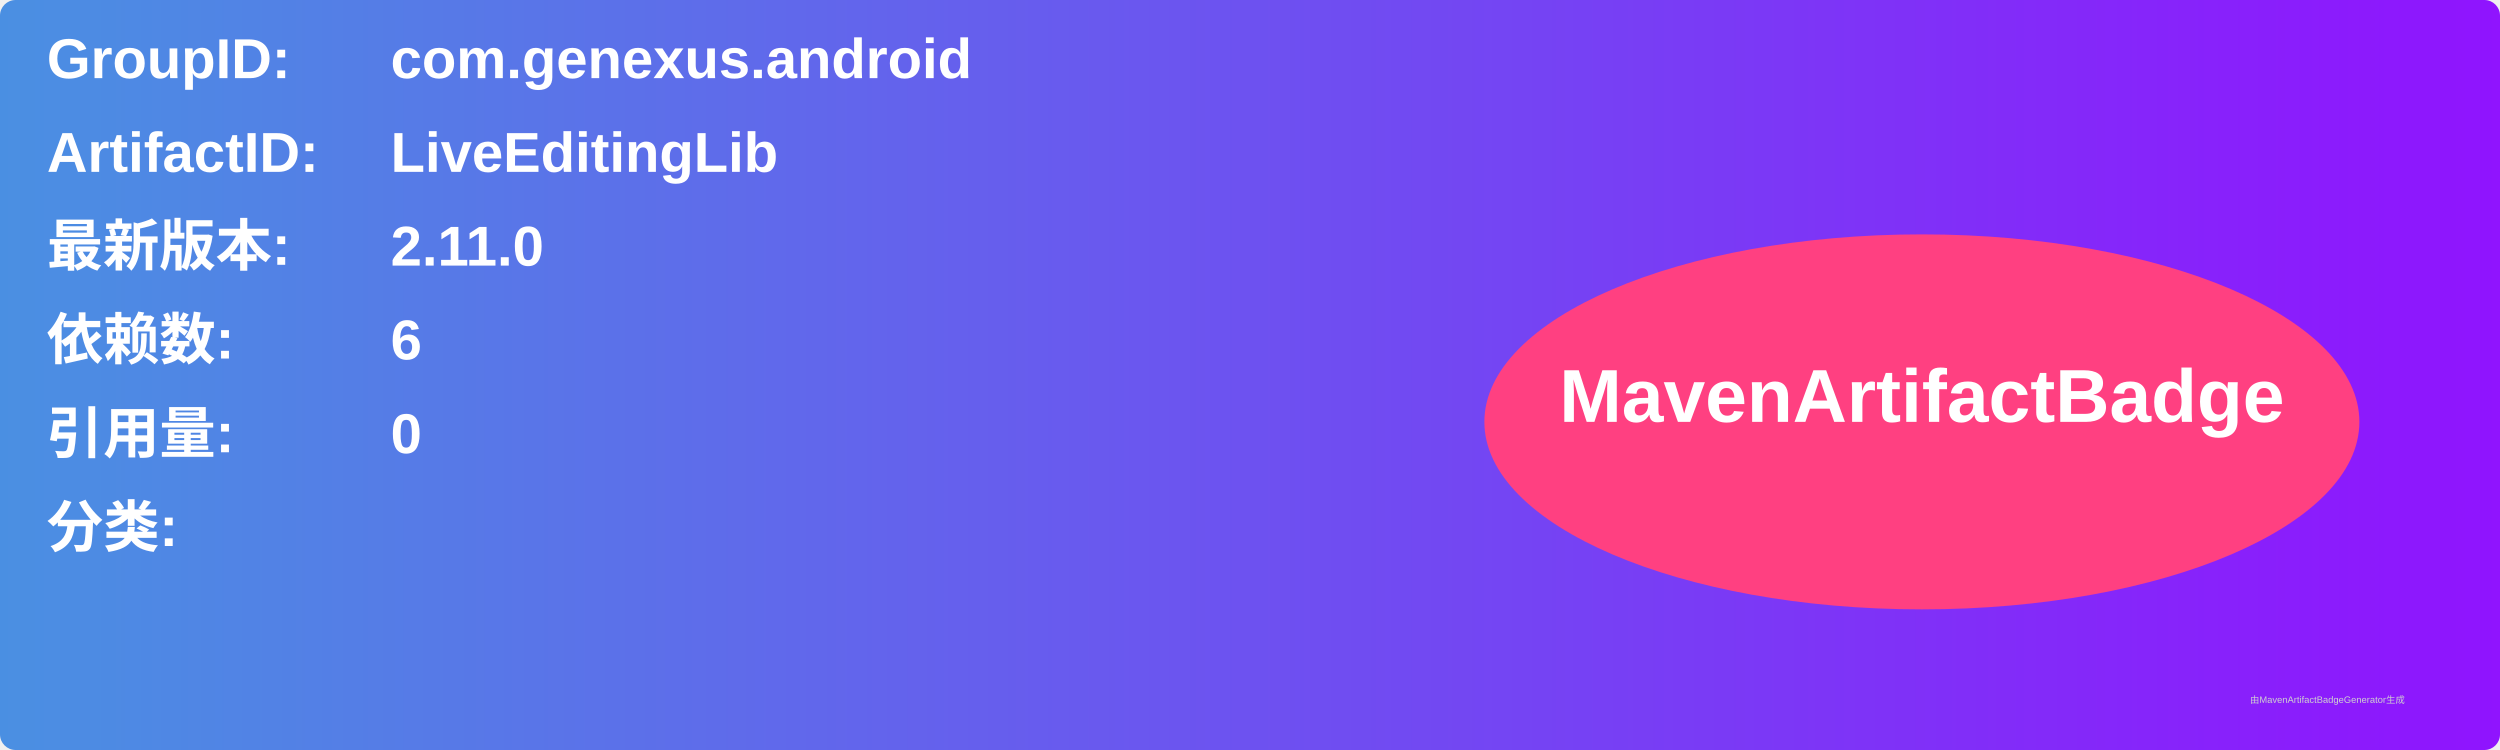
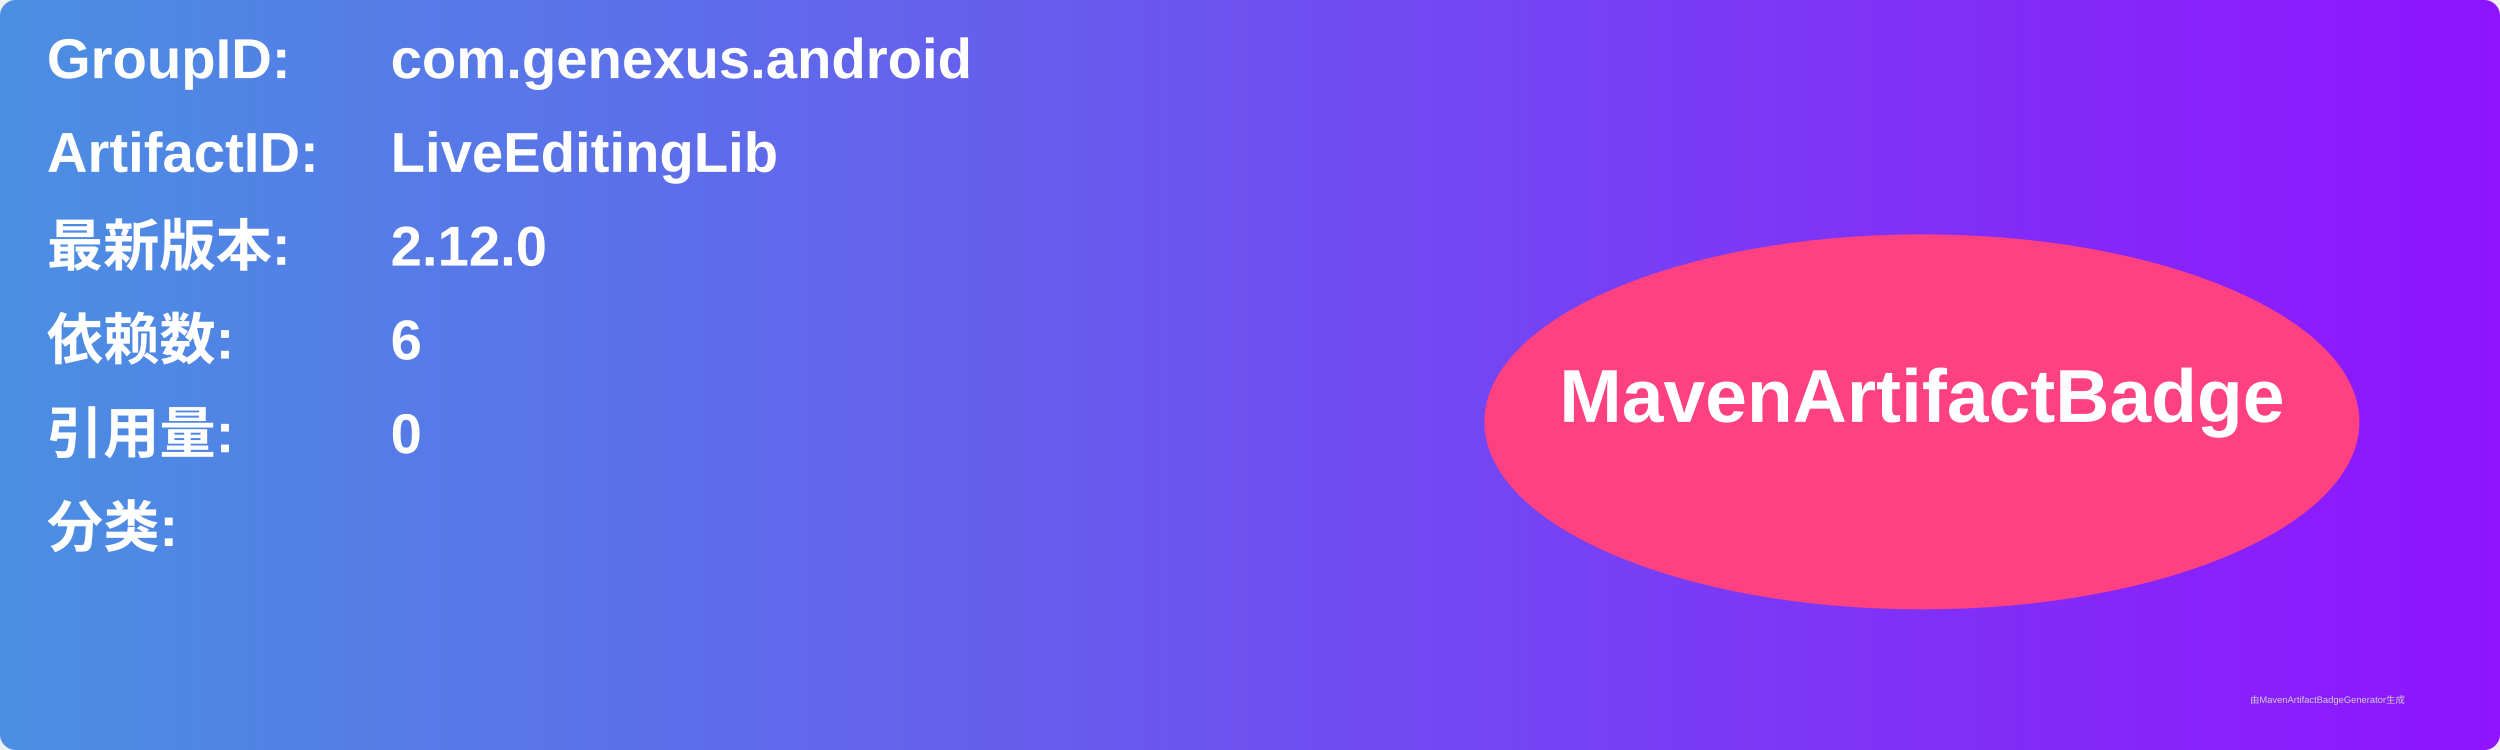
<svg xmlns="http://www.w3.org/2000/svg" width="800" height="240" viewBox="0 0 800 240">
  <linearGradient id="grad" x1="0%" y1="0%" x2="100%" y2="0%">
    <stop offset="0%" stop-color="#4a90e2" />
    <stop offset="100%" stop-color="#9013fe" />
  </linearGradient>
  <rect width="100%" height="100%" rx="5" ry="5" fill="url(#grad)" />
  <g transform="translate(15, 15)">
    <text x="0" y="10" font-family="Arial" font-size="18" fill="white" font-weight="bold" width="260">GroupID:</text>
    <text x="110" y="10" font-family="Arial" font-size="18" fill="white" font-weight="bold" width="460">com.genexus.android</text>
    <text x="0" y="40" font-family="Arial" font-size="18" fill="white" font-weight="bold" width="260">ArtifactID:</text>
    <text x="110" y="40" font-family="Arial" font-size="18" fill="white" font-weight="bold" width="460">LiveEditingLib</text>
    <text x="0" y="70" font-family="Arial" font-size="18" fill="white" font-weight="bold">最新版本:</text>
    <text x="110" y="70" font-family="Arial" font-size="18" fill="white" font-weight="bold">
-       <tspan font-weight="bold">2.11.0</tspan>
+       <tspan font-weight="bold">2.12.0</tspan>
    </text>
    <text x="0" y="100" font-family="Arial" font-size="18" fill="white" font-weight="bold">依赖数: </text>
    <text x="110" y="100" font-family="Arial" font-size="18" fill="white">
      <tspan font-weight="bold">6</tspan>
    </text>
    <text x="0" y="130" font-family="Arial" font-size="18" fill="white" font-weight="bold">引用量: </text>
    <text x="110" y="130" font-family="Arial" font-size="18" fill="white">
      <tspan font-weight="bold">0</tspan>
    </text>
    <text x="0" y="160" font-family="Arial" font-size="18" fill="white" font-weight="bold">分类:</text>
    <text x="10" y="190" font-family="Arial" font-size="10" fill="white">
      <tspan font-weight="bold" />
    </text>
    <ellipse cx="600" cy="120" rx="140" ry="60" fill="#ff4081" />
    <text x="600" y="120" text-anchor="middle" font-family="Arial" font-size="24" fill="white" font-weight="bold">MavenArtifactBadge</text>
  </g>
  <text x="720" y="225" font-family="Arial" font-size="3" fill="#d0d0d0">由MavenArtifactBadgeGenerator生成</text>
</svg>
